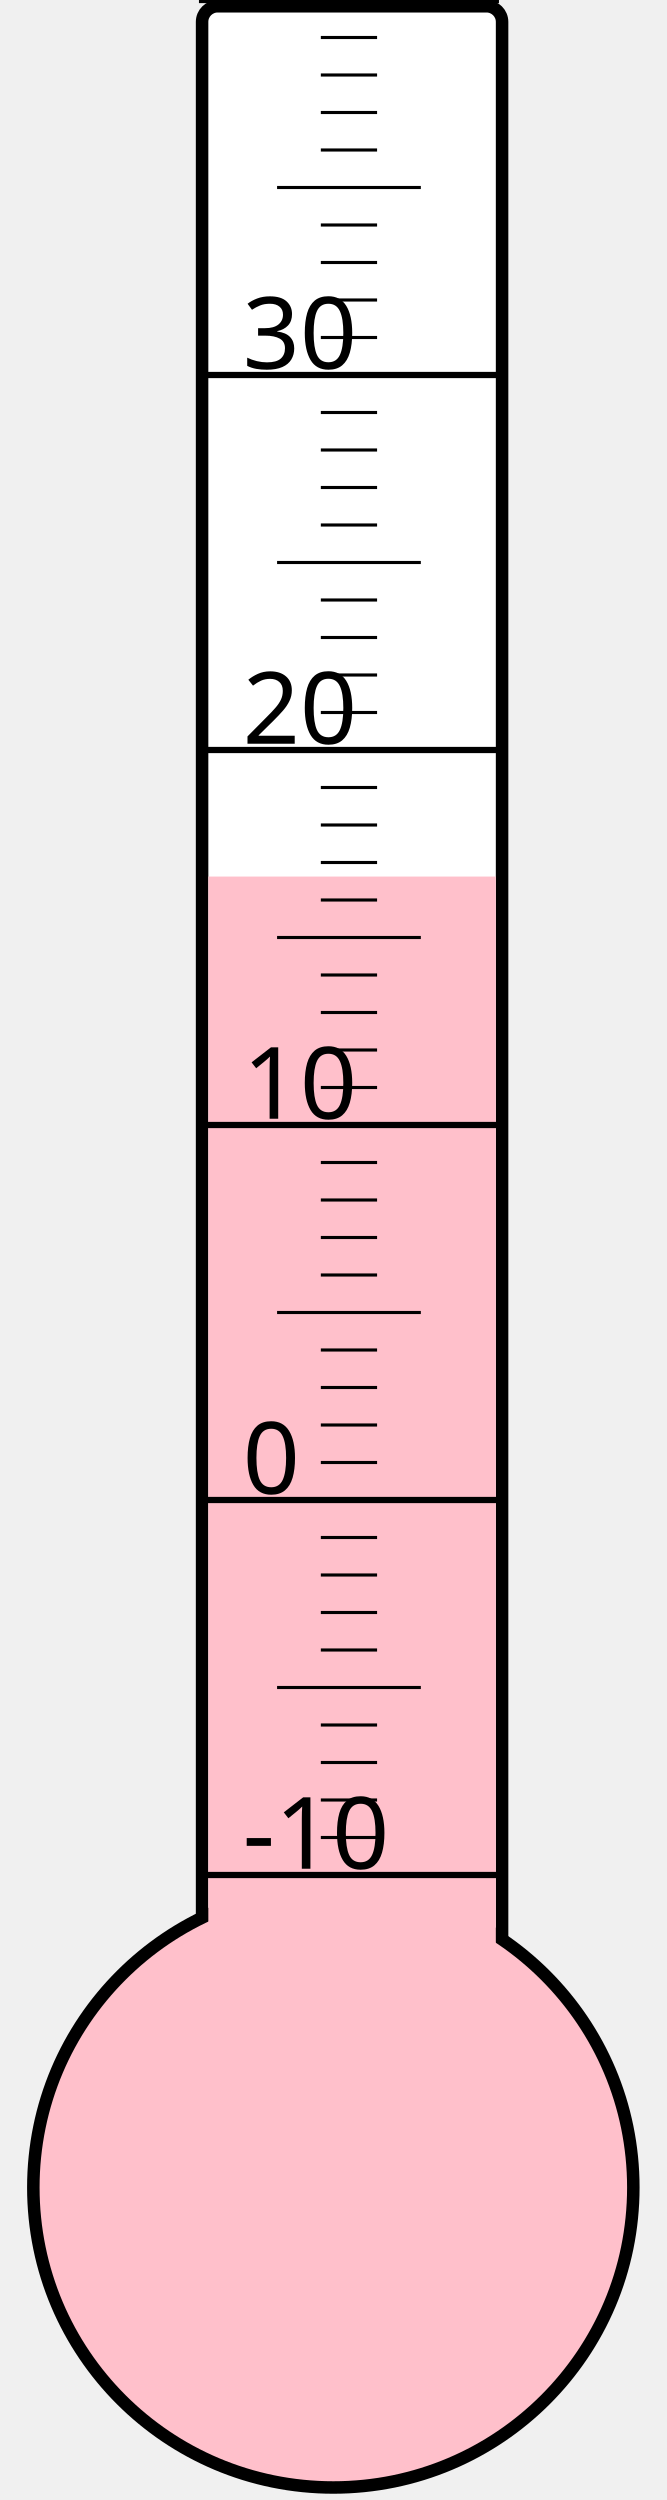
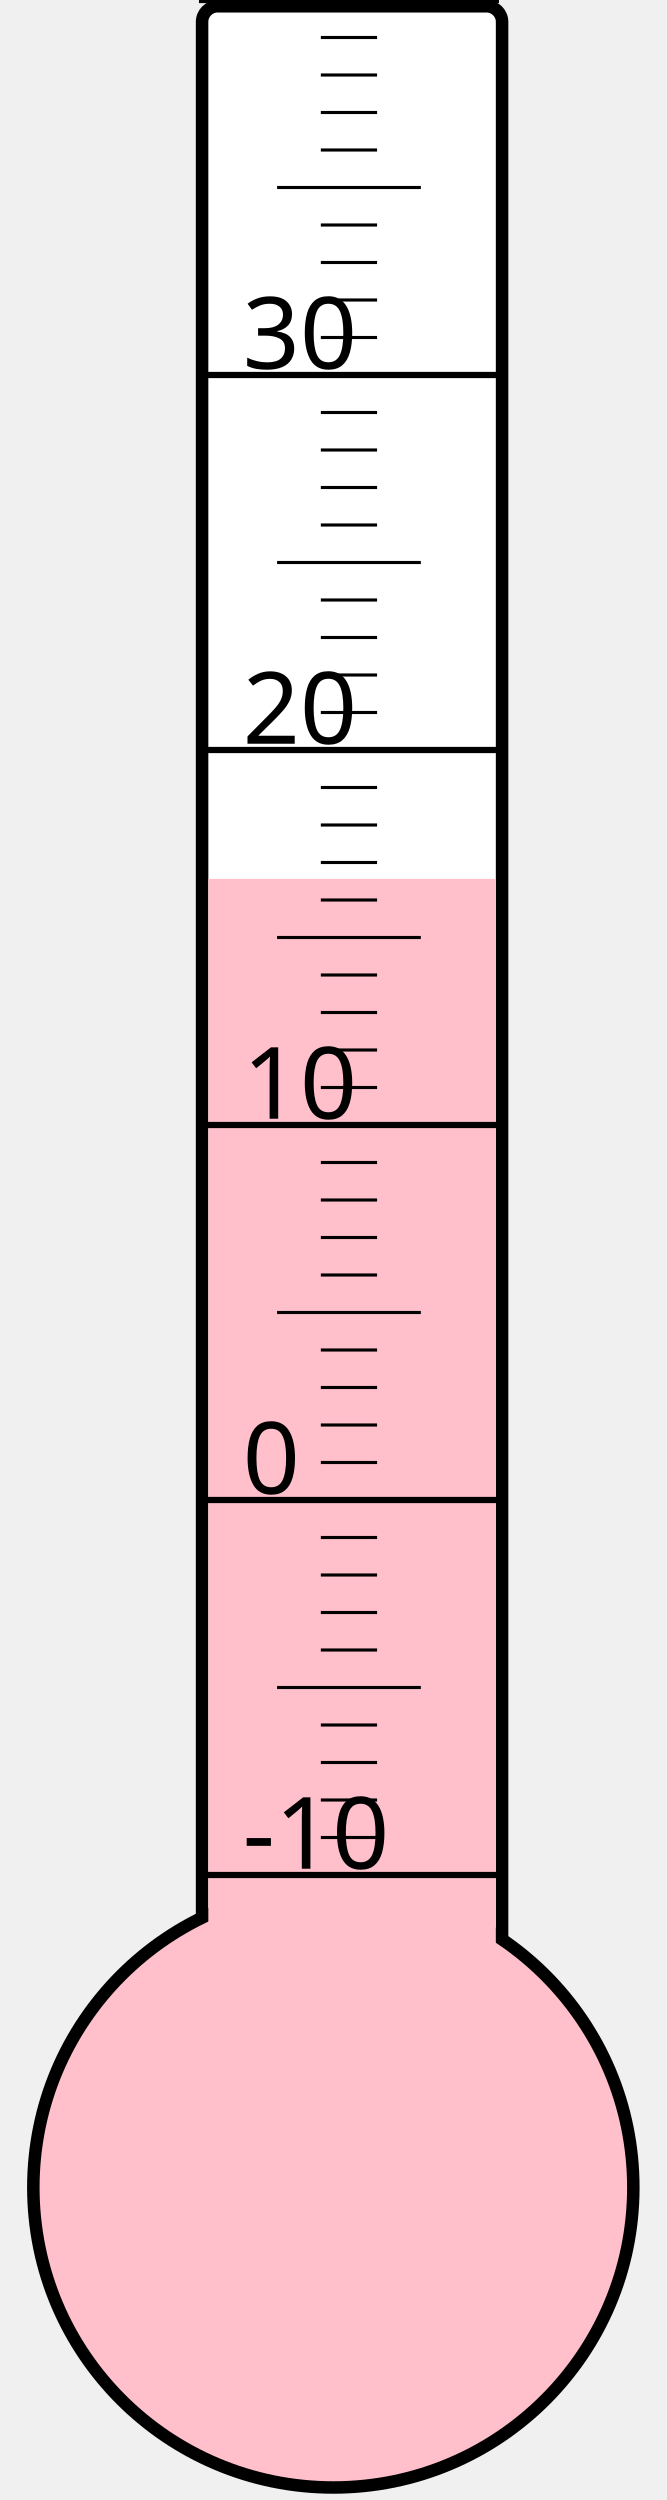
<svg xmlns="http://www.w3.org/2000/svg" width="40px" height="150px" viewBox="0 0 200 800">
  <rect width="200" height="800" x="0" y="0" style="fill: #ffffeb; fill-opacity: 0;" />
  <rect width="96" height="680" x="58" y="2" rx="5" ry="5" style="fill: white; fill-opacity: 1; stroke: black; stroke-width: 4;" />
  <circle cx="100" cy="700" r="96" style="fill: pink; stroke: black; stroke-width: 4;" />
-   <rect width="92" height="419.5" x="60" y="280.5" style="fill: pink; fill-opacity: 1; stroke-width: 0;" />
+   <rect width="92" height="418.75" x="60" y="281.25" style="fill: pink; fill-opacity: 1; stroke-width: 0;" />
  <text x="71" y="598" style="font-family: sans-serif; font-size: 24pt;">-10</text>
  <text x="71" y="478" style="font-family: sans-serif; font-size: 24pt;">0</text>
  <text x="71" y="358" style="font-family: sans-serif; font-size: 24pt;">10</text>
  <text x="71" y="238" style="font-family: sans-serif; font-size: 24pt;">20</text>
  <text x="71" y="118" style="font-family: sans-serif; font-size: 24pt;">30</text>
  <g style="stroke: black;">
    <line x1="57" y1="600" x2="153" y2="600" style="stroke-width: 2;" />
    <line x1="96" y1="588" x2="114" y2="588" style="stroke-width: 1;" />
    <line x1="96" y1="576" x2="114" y2="576" style="stroke-width: 1;" />
    <line x1="96" y1="564" x2="114" y2="564" style="stroke-width: 1;" />
    <line x1="96" y1="552" x2="114" y2="552" style="stroke-width: 1;" />
    <line x1="82" y1="540" x2="128" y2="540" style="stroke-width: 1;" />
    <line x1="96" y1="528" x2="114" y2="528" style="stroke-width: 1;" />
    <line x1="96" y1="516" x2="114" y2="516" style="stroke-width: 1;" />
    <line x1="96" y1="504" x2="114" y2="504" style="stroke-width: 1;" />
    <line x1="96" y1="492" x2="114" y2="492" style="stroke-width: 1;" />
    <line x1="57" y1="480" x2="153" y2="480" style="stroke-width: 2;" />
    <line x1="96" y1="468" x2="114" y2="468" style="stroke-width: 1;" />
    <line x1="96" y1="456" x2="114" y2="456" style="stroke-width: 1;" />
    <line x1="96" y1="444" x2="114" y2="444" style="stroke-width: 1;" />
    <line x1="96" y1="432" x2="114" y2="432" style="stroke-width: 1;" />
    <line x1="82" y1="420" x2="128" y2="420" style="stroke-width: 1;" />
    <line x1="96" y1="408" x2="114" y2="408" style="stroke-width: 1;" />
    <line x1="96" y1="396" x2="114" y2="396" style="stroke-width: 1;" />
    <line x1="96" y1="384" x2="114" y2="384" style="stroke-width: 1;" />
    <line x1="96" y1="372" x2="114" y2="372" style="stroke-width: 1;" />
    <line x1="57" y1="360" x2="153" y2="360" style="stroke-width: 2;" />
    <line x1="96" y1="348" x2="114" y2="348" style="stroke-width: 1;" />
    <line x1="96" y1="336" x2="114" y2="336" style="stroke-width: 1;" />
    <line x1="96" y1="324" x2="114" y2="324" style="stroke-width: 1;" />
    <line x1="96" y1="312" x2="114" y2="312" style="stroke-width: 1;" />
    <line x1="82" y1="300" x2="128" y2="300" style="stroke-width: 1;" />
    <line x1="96" y1="288" x2="114" y2="288" style="stroke-width: 1;" />
    <line x1="96" y1="276" x2="114" y2="276" style="stroke-width: 1;" />
    <line x1="96" y1="264" x2="114" y2="264" style="stroke-width: 1;" />
    <line x1="96" y1="252" x2="114" y2="252" style="stroke-width: 1;" />
    <line x1="57" y1="240" x2="153" y2="240" style="stroke-width: 2;" />
    <line x1="96" y1="228" x2="114" y2="228" style="stroke-width: 1;" />
    <line x1="96" y1="216" x2="114" y2="216" style="stroke-width: 1;" />
    <line x1="96" y1="204" x2="114" y2="204" style="stroke-width: 1;" />
    <line x1="96" y1="192" x2="114" y2="192" style="stroke-width: 1;" />
    <line x1="82" y1="180" x2="128" y2="180" style="stroke-width: 1;" />
    <line x1="96" y1="168" x2="114" y2="168" style="stroke-width: 1;" />
    <line x1="96" y1="156" x2="114" y2="156" style="stroke-width: 1;" />
    <line x1="96" y1="144" x2="114" y2="144" style="stroke-width: 1;" />
    <line x1="96" y1="132" x2="114" y2="132" style="stroke-width: 1;" />
    <line x1="57" y1="120" x2="153" y2="120" style="stroke-width: 2;" />
    <line x1="96" y1="108" x2="114" y2="108" style="stroke-width: 1;" />
    <line x1="96" y1="96" x2="114" y2="96" style="stroke-width: 1;" />
    <line x1="96" y1="84" x2="114" y2="84" style="stroke-width: 1;" />
    <line x1="96" y1="72" x2="114" y2="72" style="stroke-width: 1;" />
    <line x1="82" y1="60" x2="128" y2="60" style="stroke-width: 1;" />
    <line x1="96" y1="48" x2="114" y2="48" style="stroke-width: 1;" />
    <line x1="96" y1="36" x2="114" y2="36" style="stroke-width: 1;" />
    <line x1="96" y1="24" x2="114" y2="24" style="stroke-width: 1;" />
    <line x1="96" y1="12" x2="114" y2="12" style="stroke-width: 1;" />
    <line x1="57" y1="0" x2="153" y2="0" style="stroke-width: 2;" />
  </g>
</svg>
